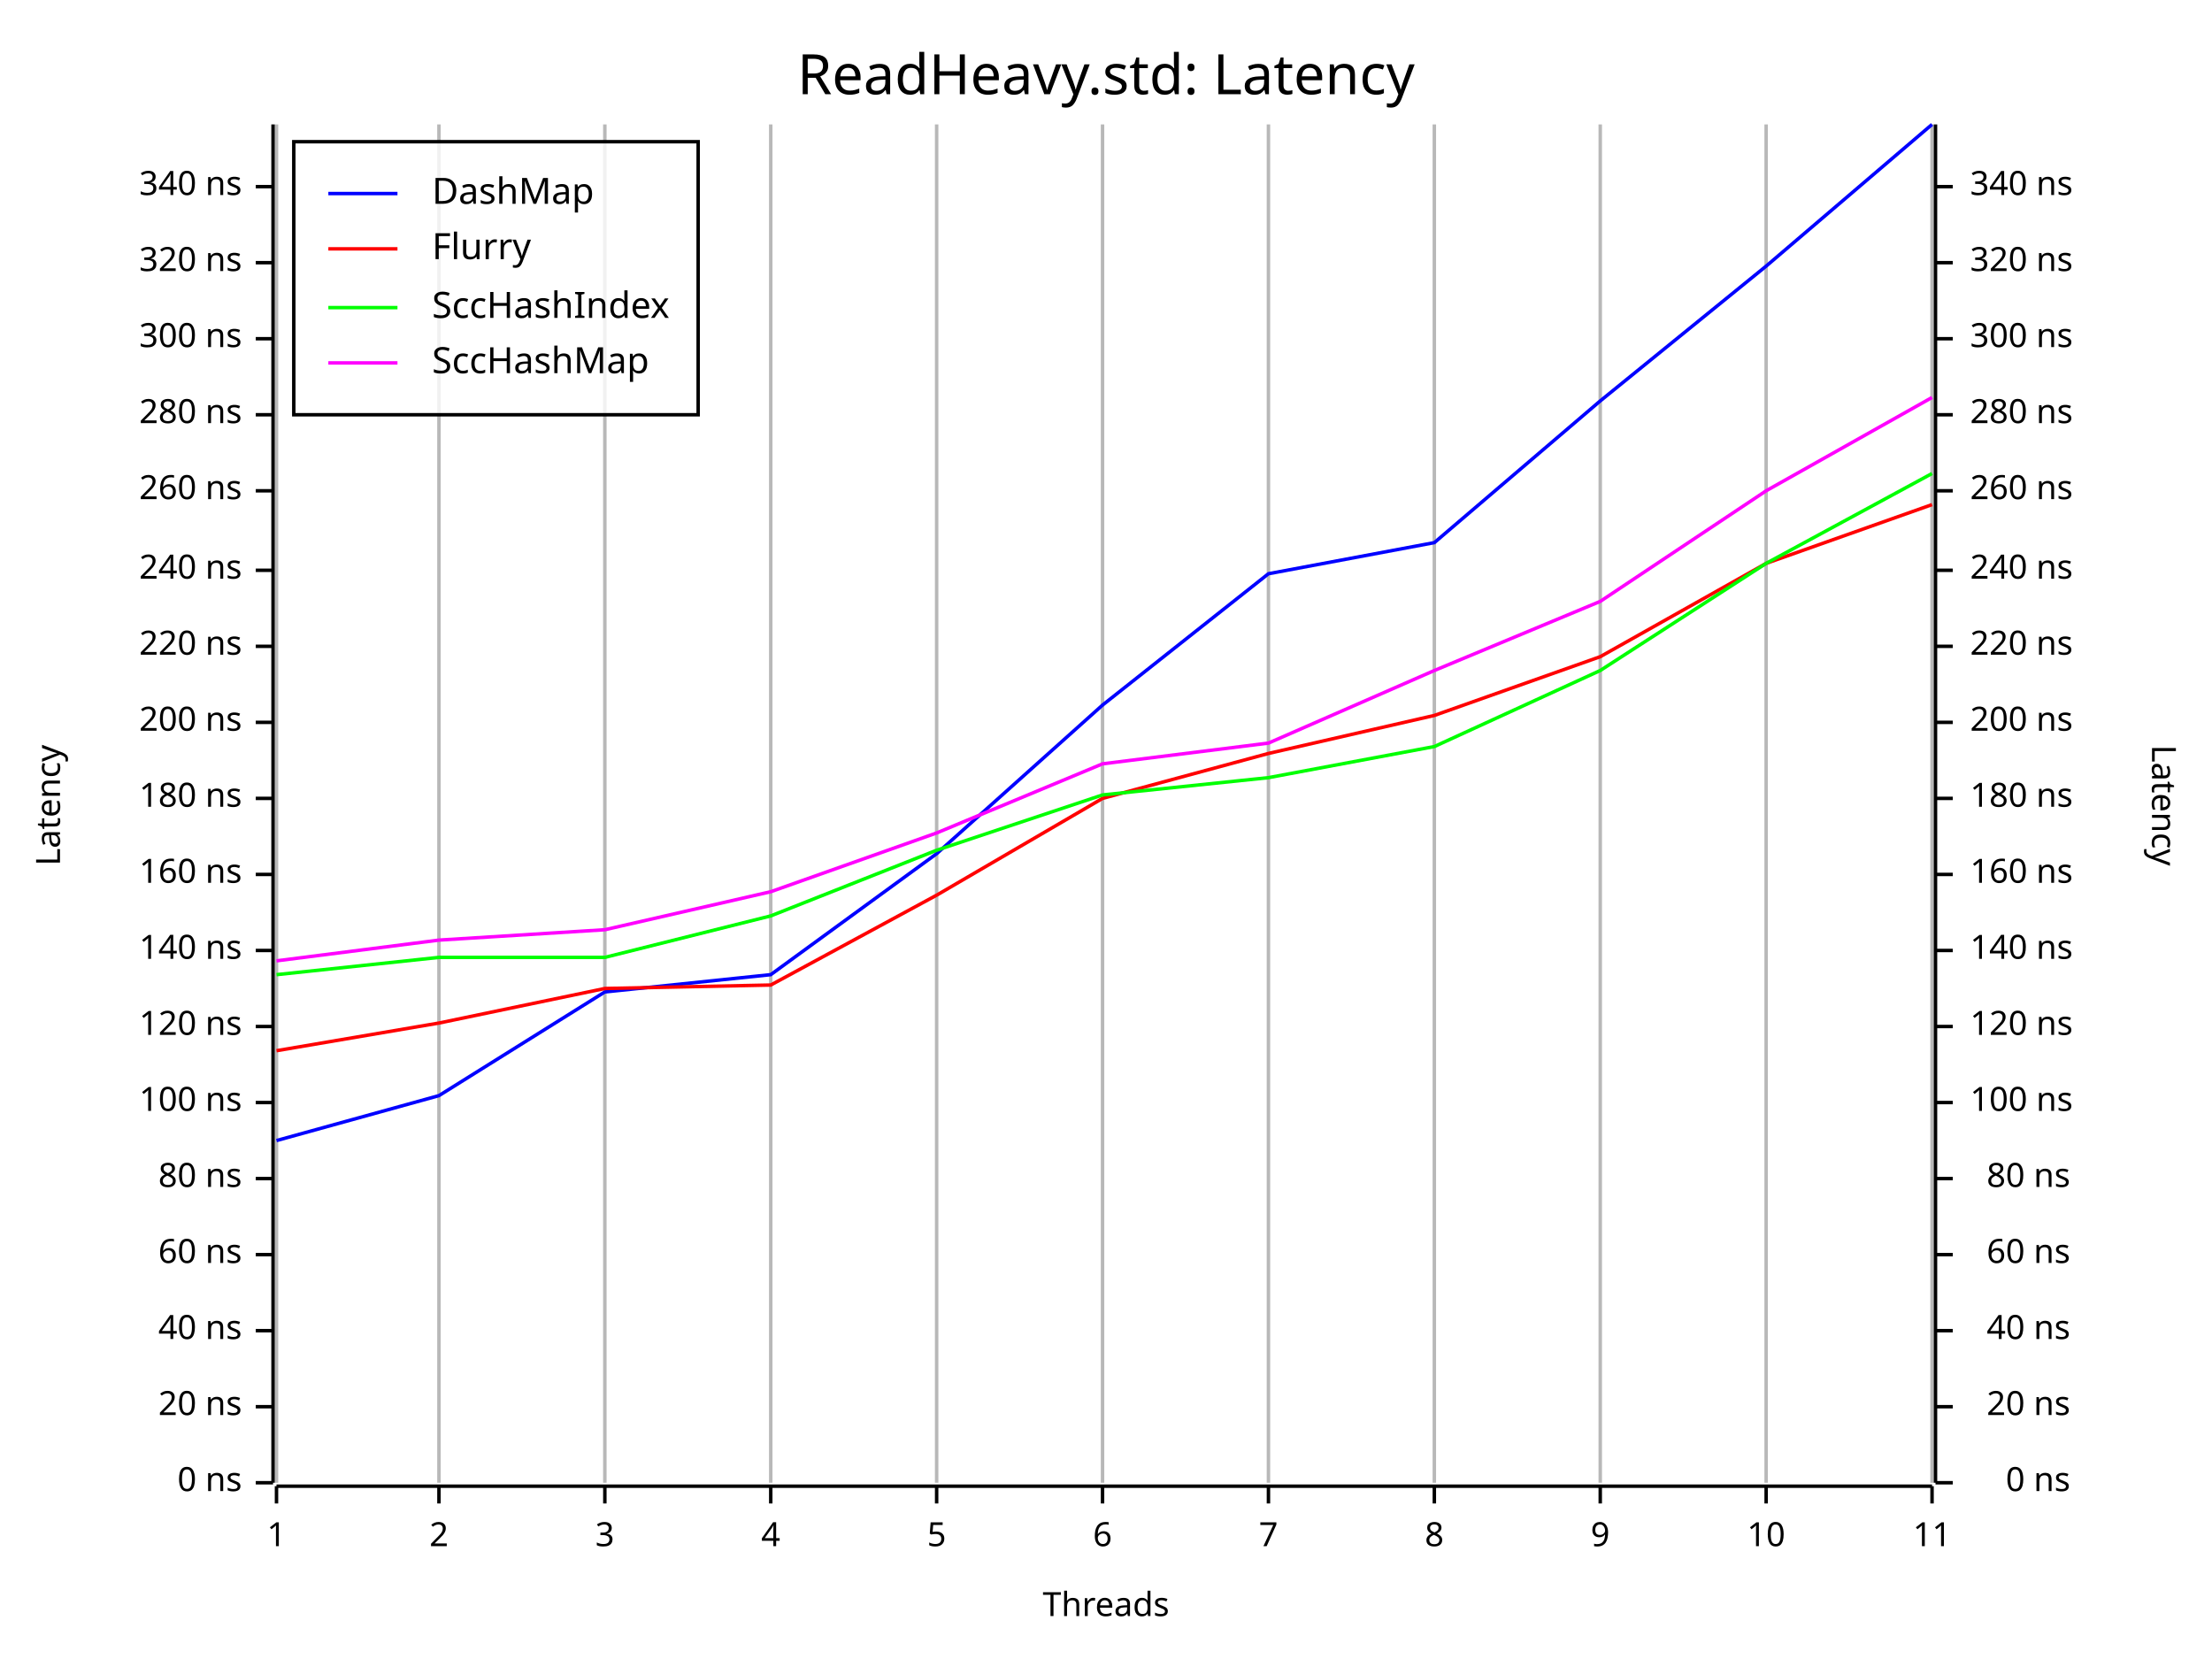
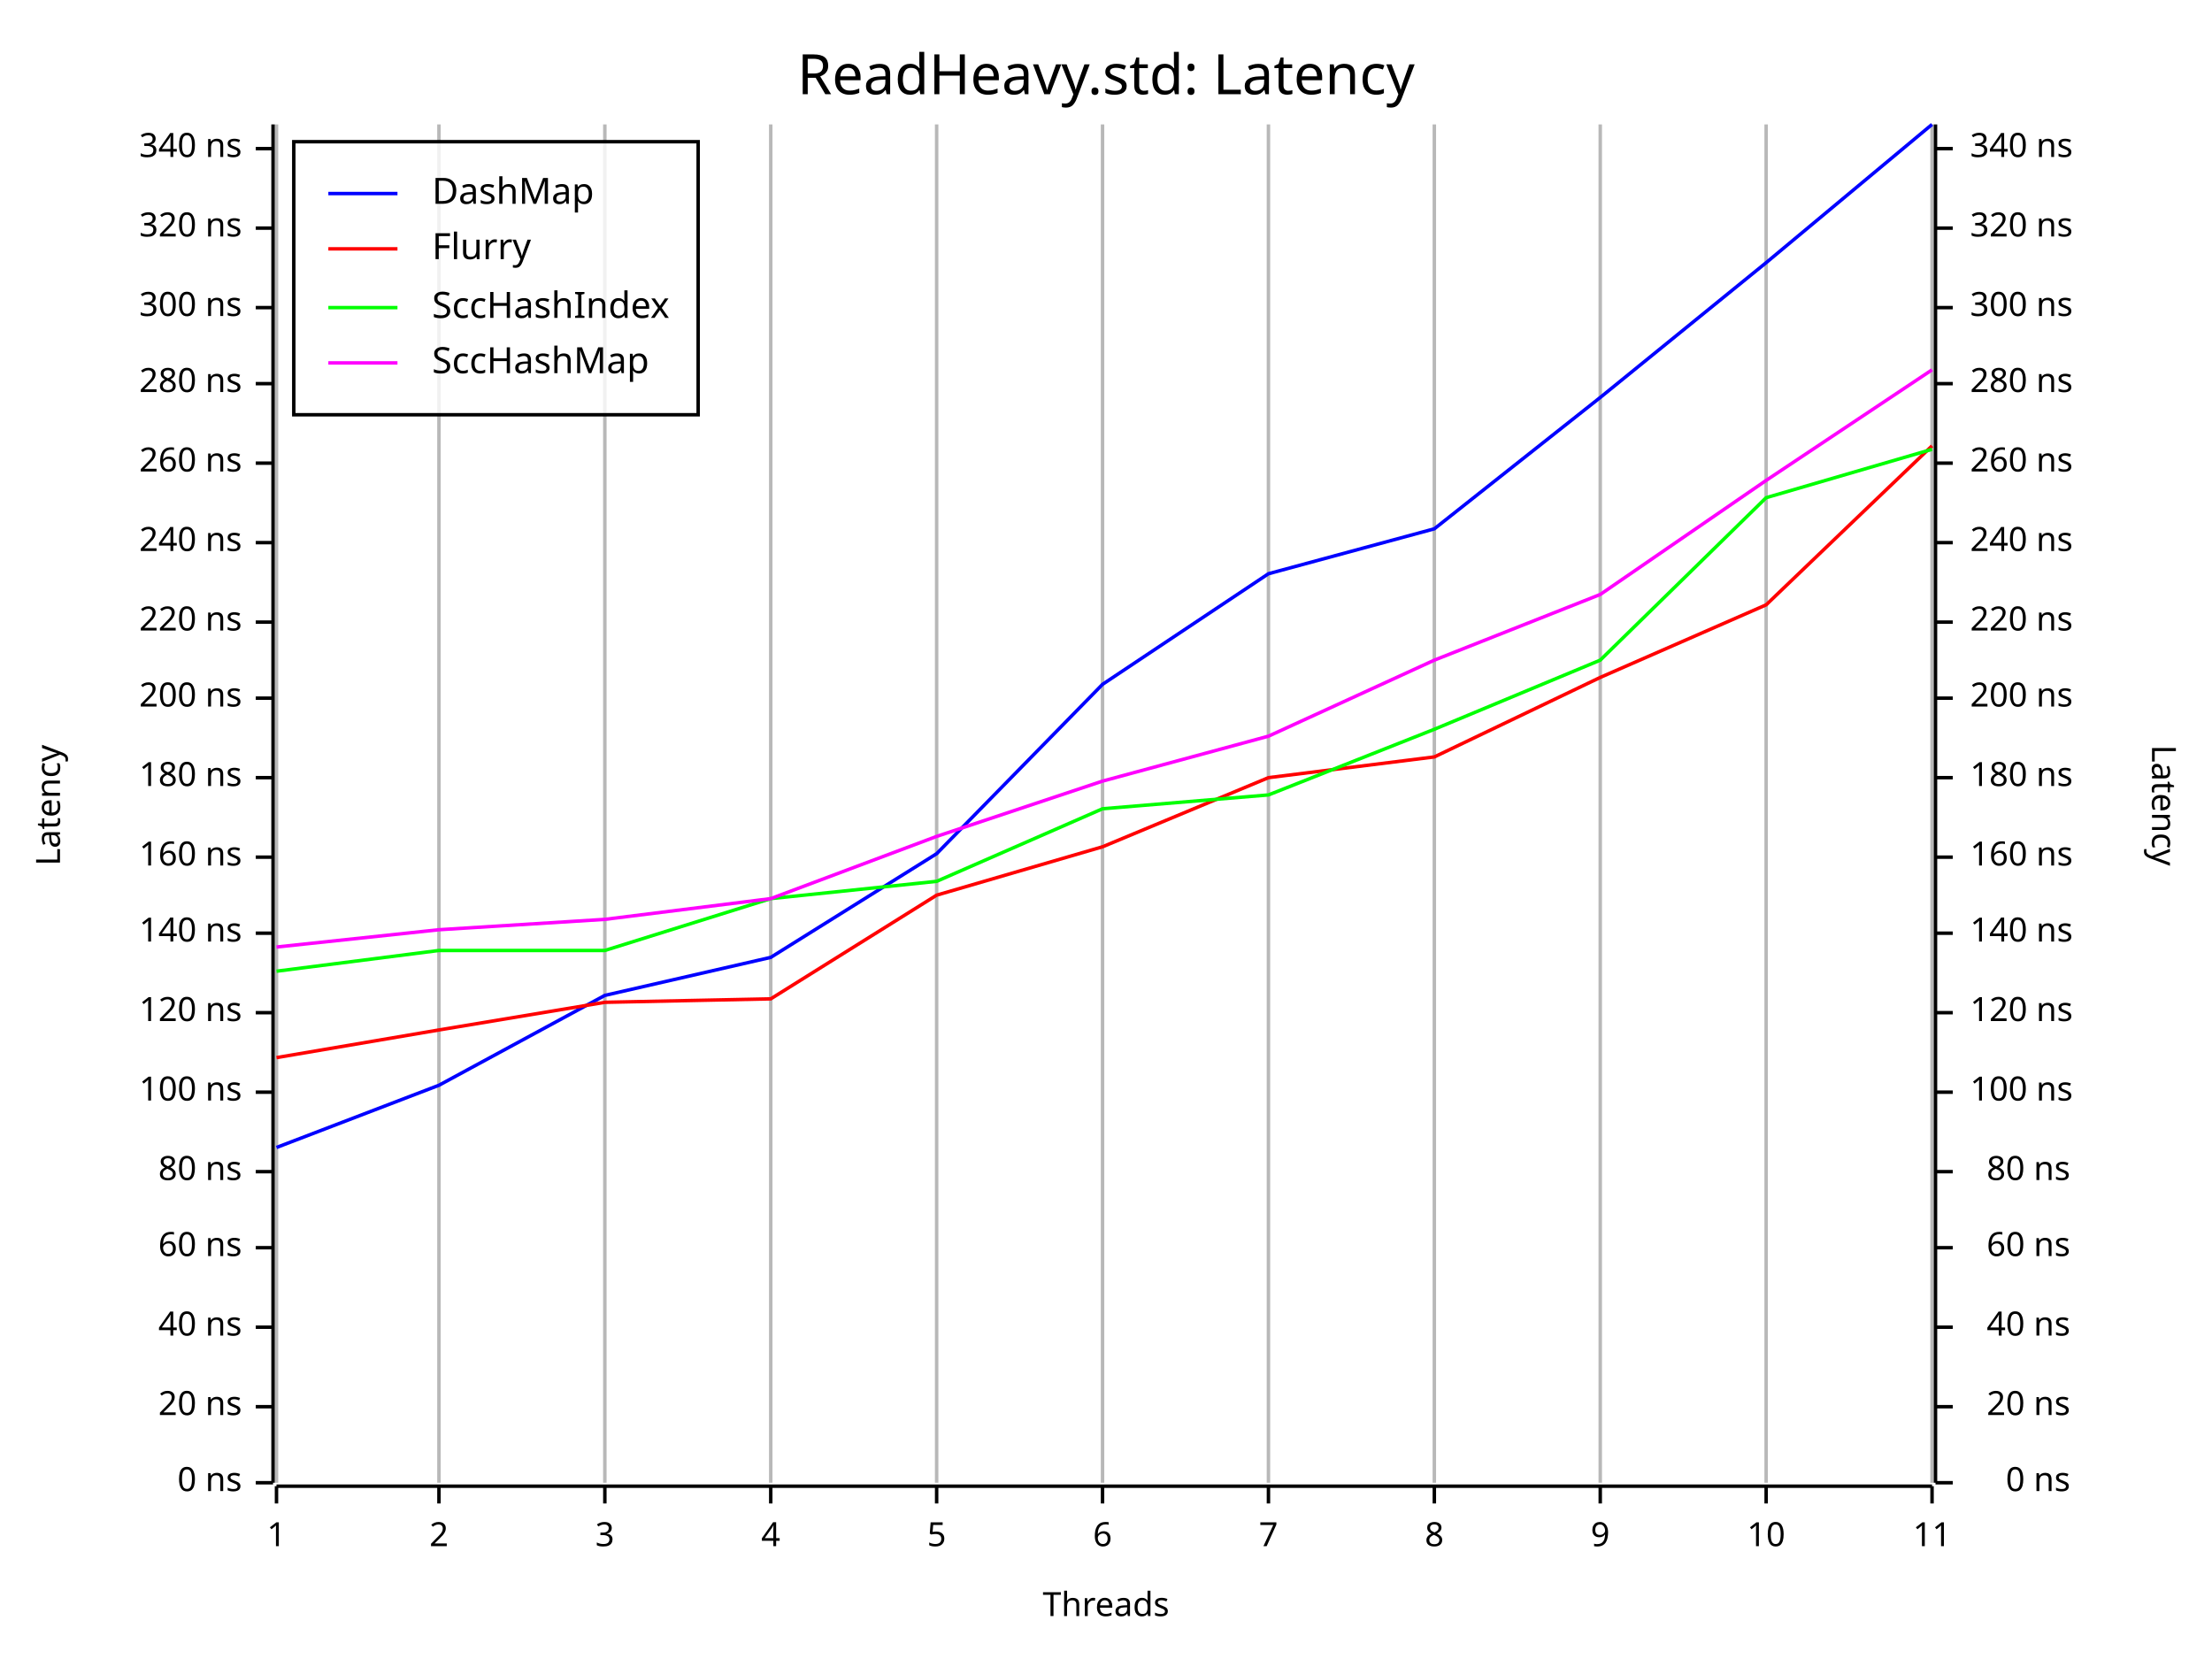
<svg xmlns="http://www.w3.org/2000/svg" width="640" height="480" viewBox="0 0 640 480">
  <rect x="0" y="0" width="640" height="480" opacity="1" fill="#FFFFFF" stroke="none" />
  <text x="320" y="15" dy="0.76em" text-anchor="middle" font-family="Fira Code" font-size="16.129" opacity="1" fill="#000000">
ReadHeavy.std: Latency
</text>
  <line opacity="0.1" stroke="#000000" stroke-width="1" x1="80" y1="429" x2="80" y2="36" />
  <line opacity="0.1" stroke="#000000" stroke-width="1" x1="127" y1="429" x2="127" y2="36" />
  <line opacity="0.1" stroke="#000000" stroke-width="1" x1="175" y1="429" x2="175" y2="36" />
  <line opacity="0.1" stroke="#000000" stroke-width="1" x1="223" y1="429" x2="223" y2="36" />
  <line opacity="0.1" stroke="#000000" stroke-width="1" x1="271" y1="429" x2="271" y2="36" />
  <line opacity="0.1" stroke="#000000" stroke-width="1" x1="319" y1="429" x2="319" y2="36" />
  <line opacity="0.1" stroke="#000000" stroke-width="1" x1="367" y1="429" x2="367" y2="36" />
  <line opacity="0.1" stroke="#000000" stroke-width="1" x1="415" y1="429" x2="415" y2="36" />
  <line opacity="0.1" stroke="#000000" stroke-width="1" x1="463" y1="429" x2="463" y2="36" />
  <line opacity="0.1" stroke="#000000" stroke-width="1" x1="511" y1="429" x2="511" y2="36" />
  <line opacity="0.1" stroke="#000000" stroke-width="1" x1="559" y1="429" x2="559" y2="36" />
  <text x="10" y="233" dy="0.76em" text-anchor="middle" font-family="sans-serif" font-size="9.677" opacity="1" fill="#000000" transform="rotate(270, 10, 233)">
Latency
</text>
  <text x="320" y="470" dy="-0.5ex" text-anchor="middle" font-family="sans-serif" font-size="9.677" opacity="1" fill="#000000">
Threads
</text>
  <text x="630" y="233" dy="0.76em" text-anchor="middle" font-family="sans-serif" font-size="9.677" opacity="1" fill="#000000" transform="rotate(90, 630, 233)">
Latency
</text>
  <line opacity="0.2" stroke="#000000" stroke-width="1" x1="80" y1="429" x2="80" y2="36" />
  <line opacity="0.2" stroke="#000000" stroke-width="1" x1="127" y1="429" x2="127" y2="36" />
  <line opacity="0.2" stroke="#000000" stroke-width="1" x1="175" y1="429" x2="175" y2="36" />
  <line opacity="0.2" stroke="#000000" stroke-width="1" x1="223" y1="429" x2="223" y2="36" />
  <line opacity="0.2" stroke="#000000" stroke-width="1" x1="271" y1="429" x2="271" y2="36" />
  <line opacity="0.2" stroke="#000000" stroke-width="1" x1="319" y1="429" x2="319" y2="36" />
  <line opacity="0.2" stroke="#000000" stroke-width="1" x1="367" y1="429" x2="367" y2="36" />
  <line opacity="0.2" stroke="#000000" stroke-width="1" x1="415" y1="429" x2="415" y2="36" />
  <line opacity="0.2" stroke="#000000" stroke-width="1" x1="463" y1="429" x2="463" y2="36" />
  <line opacity="0.2" stroke="#000000" stroke-width="1" x1="511" y1="429" x2="511" y2="36" />
  <line opacity="0.2" stroke="#000000" stroke-width="1" x1="559" y1="429" x2="559" y2="36" />
  <polyline fill="none" opacity="1" stroke="#000000" stroke-width="1" points="79,36 79,429 " />
  <text x="70" y="429" dy="0.5ex" text-anchor="end" font-family="sans-serif" font-size="9.677" opacity="1" fill="#000000">
0 ns
</text>
  <polyline fill="none" opacity="1" stroke="#000000" stroke-width="1" points="74,429 79,429 " />
  <text x="70" y="407" dy="0.5ex" text-anchor="end" font-family="sans-serif" font-size="9.677" opacity="1" fill="#000000">
20 ns
</text>
  <polyline fill="none" opacity="1" stroke="#000000" stroke-width="1" points="74,407 79,407 " />
-   <text x="70" y="385" dy="0.5ex" text-anchor="end" font-family="sans-serif" font-size="9.677" opacity="1" fill="#000000">
+   <text x="70" y="384" dy="0.5ex" text-anchor="end" font-family="sans-serif" font-size="9.677" opacity="1" fill="#000000">
40 ns
</text>
-   <polyline fill="none" opacity="1" stroke="#000000" stroke-width="1" points="74,385 79,385 " />
-   <text x="70" y="363" dy="0.5ex" text-anchor="end" font-family="sans-serif" font-size="9.677" opacity="1" fill="#000000">
+   <polyline fill="none" opacity="1" stroke="#000000" stroke-width="1" points="74,384 79,384 " />
+   <text x="70" y="361" dy="0.5ex" text-anchor="end" font-family="sans-serif" font-size="9.677" opacity="1" fill="#000000">
60 ns
</text>
-   <polyline fill="none" opacity="1" stroke="#000000" stroke-width="1" points="74,363 79,363 " />
-   <text x="70" y="341" dy="0.5ex" text-anchor="end" font-family="sans-serif" font-size="9.677" opacity="1" fill="#000000">
+   <polyline fill="none" opacity="1" stroke="#000000" stroke-width="1" points="74,361 79,361 " />
+   <text x="70" y="339" dy="0.5ex" text-anchor="end" font-family="sans-serif" font-size="9.677" opacity="1" fill="#000000">
80 ns
</text>
-   <polyline fill="none" opacity="1" stroke="#000000" stroke-width="1" points="74,341 79,341 " />
-   <text x="70" y="319" dy="0.5ex" text-anchor="end" font-family="sans-serif" font-size="9.677" opacity="1" fill="#000000">
+   <polyline fill="none" opacity="1" stroke="#000000" stroke-width="1" points="74,339 79,339 " />
+   <text x="70" y="316" dy="0.5ex" text-anchor="end" font-family="sans-serif" font-size="9.677" opacity="1" fill="#000000">
100 ns
</text>
-   <polyline fill="none" opacity="1" stroke="#000000" stroke-width="1" points="74,319 79,319 " />
-   <text x="70" y="297" dy="0.5ex" text-anchor="end" font-family="sans-serif" font-size="9.677" opacity="1" fill="#000000">
+   <polyline fill="none" opacity="1" stroke="#000000" stroke-width="1" points="74,316 79,316 " />
+   <text x="70" y="293" dy="0.5ex" text-anchor="end" font-family="sans-serif" font-size="9.677" opacity="1" fill="#000000">
120 ns
</text>
-   <polyline fill="none" opacity="1" stroke="#000000" stroke-width="1" points="74,297 79,297 " />
-   <text x="70" y="275" dy="0.5ex" text-anchor="end" font-family="sans-serif" font-size="9.677" opacity="1" fill="#000000">
+   <polyline fill="none" opacity="1" stroke="#000000" stroke-width="1" points="74,293 79,293 " />
+   <text x="70" y="270" dy="0.5ex" text-anchor="end" font-family="sans-serif" font-size="9.677" opacity="1" fill="#000000">
140 ns
</text>
-   <polyline fill="none" opacity="1" stroke="#000000" stroke-width="1" points="74,275 79,275 " />
-   <text x="70" y="253" dy="0.5ex" text-anchor="end" font-family="sans-serif" font-size="9.677" opacity="1" fill="#000000">
+   <polyline fill="none" opacity="1" stroke="#000000" stroke-width="1" points="74,270 79,270 " />
+   <text x="70" y="248" dy="0.5ex" text-anchor="end" font-family="sans-serif" font-size="9.677" opacity="1" fill="#000000">
160 ns
</text>
-   <polyline fill="none" opacity="1" stroke="#000000" stroke-width="1" points="74,253 79,253 " />
-   <text x="70" y="231" dy="0.5ex" text-anchor="end" font-family="sans-serif" font-size="9.677" opacity="1" fill="#000000">
+   <polyline fill="none" opacity="1" stroke="#000000" stroke-width="1" points="74,248 79,248 " />
+   <text x="70" y="225" dy="0.5ex" text-anchor="end" font-family="sans-serif" font-size="9.677" opacity="1" fill="#000000">
180 ns
</text>
-   <polyline fill="none" opacity="1" stroke="#000000" stroke-width="1" points="74,231 79,231 " />
-   <text x="70" y="209" dy="0.5ex" text-anchor="end" font-family="sans-serif" font-size="9.677" opacity="1" fill="#000000">
+   <polyline fill="none" opacity="1" stroke="#000000" stroke-width="1" points="74,225 79,225 " />
+   <text x="70" y="202" dy="0.5ex" text-anchor="end" font-family="sans-serif" font-size="9.677" opacity="1" fill="#000000">
200 ns
</text>
-   <polyline fill="none" opacity="1" stroke="#000000" stroke-width="1" points="74,209 79,209 " />
-   <text x="70" y="187" dy="0.5ex" text-anchor="end" font-family="sans-serif" font-size="9.677" opacity="1" fill="#000000">
+   <polyline fill="none" opacity="1" stroke="#000000" stroke-width="1" points="74,202 79,202 " />
+   <text x="70" y="180" dy="0.5ex" text-anchor="end" font-family="sans-serif" font-size="9.677" opacity="1" fill="#000000">
220 ns
</text>
-   <polyline fill="none" opacity="1" stroke="#000000" stroke-width="1" points="74,187 79,187 " />
-   <text x="70" y="165" dy="0.5ex" text-anchor="end" font-family="sans-serif" font-size="9.677" opacity="1" fill="#000000">
+   <polyline fill="none" opacity="1" stroke="#000000" stroke-width="1" points="74,180 79,180 " />
+   <text x="70" y="157" dy="0.5ex" text-anchor="end" font-family="sans-serif" font-size="9.677" opacity="1" fill="#000000">
240 ns
</text>
-   <polyline fill="none" opacity="1" stroke="#000000" stroke-width="1" points="74,165 79,165 " />
-   <text x="70" y="142" dy="0.5ex" text-anchor="end" font-family="sans-serif" font-size="9.677" opacity="1" fill="#000000">
+   <polyline fill="none" opacity="1" stroke="#000000" stroke-width="1" points="74,157 79,157 " />
+   <text x="70" y="134" dy="0.5ex" text-anchor="end" font-family="sans-serif" font-size="9.677" opacity="1" fill="#000000">
260 ns
</text>
-   <polyline fill="none" opacity="1" stroke="#000000" stroke-width="1" points="74,142 79,142 " />
-   <text x="70" y="120" dy="0.5ex" text-anchor="end" font-family="sans-serif" font-size="9.677" opacity="1" fill="#000000">
+   <polyline fill="none" opacity="1" stroke="#000000" stroke-width="1" points="74,134 79,134 " />
+   <text x="70" y="111" dy="0.5ex" text-anchor="end" font-family="sans-serif" font-size="9.677" opacity="1" fill="#000000">
280 ns
</text>
-   <polyline fill="none" opacity="1" stroke="#000000" stroke-width="1" points="74,120 79,120 " />
-   <text x="70" y="98" dy="0.5ex" text-anchor="end" font-family="sans-serif" font-size="9.677" opacity="1" fill="#000000">
+   <polyline fill="none" opacity="1" stroke="#000000" stroke-width="1" points="74,111 79,111 " />
+   <text x="70" y="89" dy="0.5ex" text-anchor="end" font-family="sans-serif" font-size="9.677" opacity="1" fill="#000000">
300 ns
</text>
-   <polyline fill="none" opacity="1" stroke="#000000" stroke-width="1" points="74,98 79,98 " />
-   <text x="70" y="76" dy="0.5ex" text-anchor="end" font-family="sans-serif" font-size="9.677" opacity="1" fill="#000000">
+   <polyline fill="none" opacity="1" stroke="#000000" stroke-width="1" points="74,89 79,89 " />
+   <text x="70" y="66" dy="0.5ex" text-anchor="end" font-family="sans-serif" font-size="9.677" opacity="1" fill="#000000">
320 ns
</text>
-   <polyline fill="none" opacity="1" stroke="#000000" stroke-width="1" points="74,76 79,76 " />
-   <text x="70" y="54" dy="0.5ex" text-anchor="end" font-family="sans-serif" font-size="9.677" opacity="1" fill="#000000">
+   <polyline fill="none" opacity="1" stroke="#000000" stroke-width="1" points="74,66 79,66 " />
+   <text x="70" y="43" dy="0.5ex" text-anchor="end" font-family="sans-serif" font-size="9.677" opacity="1" fill="#000000">
340 ns
</text>
-   <polyline fill="none" opacity="1" stroke="#000000" stroke-width="1" points="74,54 79,54 " />
+   <polyline fill="none" opacity="1" stroke="#000000" stroke-width="1" points="74,43 79,43 " />
  <polyline fill="none" opacity="1" stroke="#000000" stroke-width="1" points="80,430 559,430 " />
  <text x="80" y="440" dy="0.76em" text-anchor="middle" font-family="sans-serif" font-size="9.677" opacity="1" fill="#000000">
1
</text>
  <polyline fill="none" opacity="1" stroke="#000000" stroke-width="1" points="80,430 80,435 " />
  <text x="127" y="440" dy="0.76em" text-anchor="middle" font-family="sans-serif" font-size="9.677" opacity="1" fill="#000000">
2
</text>
  <polyline fill="none" opacity="1" stroke="#000000" stroke-width="1" points="127,430 127,435 " />
  <text x="175" y="440" dy="0.76em" text-anchor="middle" font-family="sans-serif" font-size="9.677" opacity="1" fill="#000000">
3
</text>
  <polyline fill="none" opacity="1" stroke="#000000" stroke-width="1" points="175,430 175,435 " />
  <text x="223" y="440" dy="0.76em" text-anchor="middle" font-family="sans-serif" font-size="9.677" opacity="1" fill="#000000">
4
</text>
  <polyline fill="none" opacity="1" stroke="#000000" stroke-width="1" points="223,430 223,435 " />
  <text x="271" y="440" dy="0.76em" text-anchor="middle" font-family="sans-serif" font-size="9.677" opacity="1" fill="#000000">
5
</text>
  <polyline fill="none" opacity="1" stroke="#000000" stroke-width="1" points="271,430 271,435 " />
  <text x="319" y="440" dy="0.76em" text-anchor="middle" font-family="sans-serif" font-size="9.677" opacity="1" fill="#000000">
6
</text>
  <polyline fill="none" opacity="1" stroke="#000000" stroke-width="1" points="319,430 319,435 " />
  <text x="367" y="440" dy="0.76em" text-anchor="middle" font-family="sans-serif" font-size="9.677" opacity="1" fill="#000000">
7
</text>
  <polyline fill="none" opacity="1" stroke="#000000" stroke-width="1" points="367,430 367,435 " />
  <text x="415" y="440" dy="0.76em" text-anchor="middle" font-family="sans-serif" font-size="9.677" opacity="1" fill="#000000">
8
</text>
  <polyline fill="none" opacity="1" stroke="#000000" stroke-width="1" points="415,430 415,435 " />
  <text x="463" y="440" dy="0.76em" text-anchor="middle" font-family="sans-serif" font-size="9.677" opacity="1" fill="#000000">
9
</text>
  <polyline fill="none" opacity="1" stroke="#000000" stroke-width="1" points="463,430 463,435 " />
  <text x="511" y="440" dy="0.76em" text-anchor="middle" font-family="sans-serif" font-size="9.677" opacity="1" fill="#000000">
10
</text>
  <polyline fill="none" opacity="1" stroke="#000000" stroke-width="1" points="511,430 511,435 " />
  <text x="559" y="440" dy="0.76em" text-anchor="middle" font-family="sans-serif" font-size="9.677" opacity="1" fill="#000000">
11
</text>
  <polyline fill="none" opacity="1" stroke="#000000" stroke-width="1" points="559,430 559,435 " />
  <polyline fill="none" opacity="1" stroke="#000000" stroke-width="1" points="560,36 560,429 " />
  <text x="599" y="429" dy="0.5ex" text-anchor="end" font-family="sans-serif" font-size="9.677" opacity="1" fill="#000000">
0 ns
</text>
  <polyline fill="none" opacity="1" stroke="#000000" stroke-width="1" points="560,429 565,429 " />
  <text x="599" y="407" dy="0.5ex" text-anchor="end" font-family="sans-serif" font-size="9.677" opacity="1" fill="#000000">
20 ns
</text>
  <polyline fill="none" opacity="1" stroke="#000000" stroke-width="1" points="560,407 565,407 " />
-   <text x="599" y="385" dy="0.5ex" text-anchor="end" font-family="sans-serif" font-size="9.677" opacity="1" fill="#000000">
+   <text x="599" y="384" dy="0.5ex" text-anchor="end" font-family="sans-serif" font-size="9.677" opacity="1" fill="#000000">
40 ns
</text>
-   <polyline fill="none" opacity="1" stroke="#000000" stroke-width="1" points="560,385 565,385 " />
-   <text x="599" y="363" dy="0.5ex" text-anchor="end" font-family="sans-serif" font-size="9.677" opacity="1" fill="#000000">
+   <polyline fill="none" opacity="1" stroke="#000000" stroke-width="1" points="560,384 565,384 " />
+   <text x="599" y="361" dy="0.5ex" text-anchor="end" font-family="sans-serif" font-size="9.677" opacity="1" fill="#000000">
60 ns
</text>
-   <polyline fill="none" opacity="1" stroke="#000000" stroke-width="1" points="560,363 565,363 " />
-   <text x="599" y="341" dy="0.5ex" text-anchor="end" font-family="sans-serif" font-size="9.677" opacity="1" fill="#000000">
+   <polyline fill="none" opacity="1" stroke="#000000" stroke-width="1" points="560,361 565,361 " />
+   <text x="599" y="339" dy="0.5ex" text-anchor="end" font-family="sans-serif" font-size="9.677" opacity="1" fill="#000000">
80 ns
</text>
-   <polyline fill="none" opacity="1" stroke="#000000" stroke-width="1" points="560,341 565,341 " />
-   <text x="570" y="319" dy="0.5ex" text-anchor="start" font-family="sans-serif" font-size="9.677" opacity="1" fill="#000000">
+   <polyline fill="none" opacity="1" stroke="#000000" stroke-width="1" points="560,339 565,339 " />
+   <text x="570" y="316" dy="0.5ex" text-anchor="start" font-family="sans-serif" font-size="9.677" opacity="1" fill="#000000">
100 ns
</text>
-   <polyline fill="none" opacity="1" stroke="#000000" stroke-width="1" points="560,319 565,319 " />
-   <text x="570" y="297" dy="0.5ex" text-anchor="start" font-family="sans-serif" font-size="9.677" opacity="1" fill="#000000">
+   <polyline fill="none" opacity="1" stroke="#000000" stroke-width="1" points="560,316 565,316 " />
+   <text x="570" y="293" dy="0.5ex" text-anchor="start" font-family="sans-serif" font-size="9.677" opacity="1" fill="#000000">
120 ns
</text>
-   <polyline fill="none" opacity="1" stroke="#000000" stroke-width="1" points="560,297 565,297 " />
-   <text x="570" y="275" dy="0.5ex" text-anchor="start" font-family="sans-serif" font-size="9.677" opacity="1" fill="#000000">
+   <polyline fill="none" opacity="1" stroke="#000000" stroke-width="1" points="560,293 565,293 " />
+   <text x="570" y="270" dy="0.5ex" text-anchor="start" font-family="sans-serif" font-size="9.677" opacity="1" fill="#000000">
140 ns
</text>
-   <polyline fill="none" opacity="1" stroke="#000000" stroke-width="1" points="560,275 565,275 " />
-   <text x="570" y="253" dy="0.5ex" text-anchor="start" font-family="sans-serif" font-size="9.677" opacity="1" fill="#000000">
+   <polyline fill="none" opacity="1" stroke="#000000" stroke-width="1" points="560,270 565,270 " />
+   <text x="570" y="248" dy="0.5ex" text-anchor="start" font-family="sans-serif" font-size="9.677" opacity="1" fill="#000000">
160 ns
</text>
-   <polyline fill="none" opacity="1" stroke="#000000" stroke-width="1" points="560,253 565,253 " />
-   <text x="570" y="231" dy="0.5ex" text-anchor="start" font-family="sans-serif" font-size="9.677" opacity="1" fill="#000000">
+   <polyline fill="none" opacity="1" stroke="#000000" stroke-width="1" points="560,248 565,248 " />
+   <text x="570" y="225" dy="0.5ex" text-anchor="start" font-family="sans-serif" font-size="9.677" opacity="1" fill="#000000">
180 ns
</text>
-   <polyline fill="none" opacity="1" stroke="#000000" stroke-width="1" points="560,231 565,231 " />
-   <text x="570" y="209" dy="0.5ex" text-anchor="start" font-family="sans-serif" font-size="9.677" opacity="1" fill="#000000">
+   <polyline fill="none" opacity="1" stroke="#000000" stroke-width="1" points="560,225 565,225 " />
+   <text x="570" y="202" dy="0.5ex" text-anchor="start" font-family="sans-serif" font-size="9.677" opacity="1" fill="#000000">
200 ns
</text>
-   <polyline fill="none" opacity="1" stroke="#000000" stroke-width="1" points="560,209 565,209 " />
-   <text x="570" y="187" dy="0.5ex" text-anchor="start" font-family="sans-serif" font-size="9.677" opacity="1" fill="#000000">
+   <polyline fill="none" opacity="1" stroke="#000000" stroke-width="1" points="560,202 565,202 " />
+   <text x="570" y="180" dy="0.5ex" text-anchor="start" font-family="sans-serif" font-size="9.677" opacity="1" fill="#000000">
220 ns
</text>
-   <polyline fill="none" opacity="1" stroke="#000000" stroke-width="1" points="560,187 565,187 " />
-   <text x="570" y="165" dy="0.5ex" text-anchor="start" font-family="sans-serif" font-size="9.677" opacity="1" fill="#000000">
+   <polyline fill="none" opacity="1" stroke="#000000" stroke-width="1" points="560,180 565,180 " />
+   <text x="570" y="157" dy="0.5ex" text-anchor="start" font-family="sans-serif" font-size="9.677" opacity="1" fill="#000000">
240 ns
</text>
-   <polyline fill="none" opacity="1" stroke="#000000" stroke-width="1" points="560,165 565,165 " />
-   <text x="570" y="142" dy="0.5ex" text-anchor="start" font-family="sans-serif" font-size="9.677" opacity="1" fill="#000000">
+   <polyline fill="none" opacity="1" stroke="#000000" stroke-width="1" points="560,157 565,157 " />
+   <text x="570" y="134" dy="0.5ex" text-anchor="start" font-family="sans-serif" font-size="9.677" opacity="1" fill="#000000">
260 ns
</text>
-   <polyline fill="none" opacity="1" stroke="#000000" stroke-width="1" points="560,142 565,142 " />
-   <text x="570" y="120" dy="0.5ex" text-anchor="start" font-family="sans-serif" font-size="9.677" opacity="1" fill="#000000">
+   <polyline fill="none" opacity="1" stroke="#000000" stroke-width="1" points="560,134 565,134 " />
+   <text x="570" y="111" dy="0.5ex" text-anchor="start" font-family="sans-serif" font-size="9.677" opacity="1" fill="#000000">
280 ns
</text>
-   <polyline fill="none" opacity="1" stroke="#000000" stroke-width="1" points="560,120 565,120 " />
-   <text x="570" y="98" dy="0.5ex" text-anchor="start" font-family="sans-serif" font-size="9.677" opacity="1" fill="#000000">
+   <polyline fill="none" opacity="1" stroke="#000000" stroke-width="1" points="560,111 565,111 " />
+   <text x="570" y="89" dy="0.5ex" text-anchor="start" font-family="sans-serif" font-size="9.677" opacity="1" fill="#000000">
300 ns
</text>
-   <polyline fill="none" opacity="1" stroke="#000000" stroke-width="1" points="560,98 565,98 " />
-   <text x="570" y="76" dy="0.5ex" text-anchor="start" font-family="sans-serif" font-size="9.677" opacity="1" fill="#000000">
+   <polyline fill="none" opacity="1" stroke="#000000" stroke-width="1" points="560,89 565,89 " />
+   <text x="570" y="66" dy="0.5ex" text-anchor="start" font-family="sans-serif" font-size="9.677" opacity="1" fill="#000000">
320 ns
</text>
-   <polyline fill="none" opacity="1" stroke="#000000" stroke-width="1" points="560,76 565,76 " />
-   <text x="570" y="54" dy="0.5ex" text-anchor="start" font-family="sans-serif" font-size="9.677" opacity="1" fill="#000000">
+   <polyline fill="none" opacity="1" stroke="#000000" stroke-width="1" points="560,66 565,66 " />
+   <text x="570" y="43" dy="0.5ex" text-anchor="start" font-family="sans-serif" font-size="9.677" opacity="1" fill="#000000">
340 ns
</text>
-   <polyline fill="none" opacity="1" stroke="#000000" stroke-width="1" points="560,54 565,54 " />
-   <polyline fill="none" opacity="1" stroke="#0000FF" stroke-width="1" points="80,330 127,317 175,287 223,282 271,247 319,204 367,166 415,157 463,116 511,77 559,36 " />
-   <polyline fill="none" opacity="1" stroke="#FF0000" stroke-width="1" points="80,304 127,296 175,286 223,285 271,259 319,231 367,218 415,207 463,190 511,163 559,146 " />
-   <polyline fill="none" opacity="1" stroke="#00FF00" stroke-width="1" points="80,282 127,277 175,277 223,265 271,246 319,230 367,225 415,216 463,194 511,163 559,137 " />
-   <polyline fill="none" opacity="1" stroke="#FF00FF" stroke-width="1" points="80,278 127,272 175,269 223,258 271,241 319,221 367,215 415,194 463,174 511,142 559,115 " />
+   <polyline fill="none" opacity="1" stroke="#000000" stroke-width="1" points="560,43 565,43 " />
+   <polyline fill="none" opacity="1" stroke="#0000FF" stroke-width="1" points="80,332 127,314 175,288 223,277 271,247 319,198 367,166 415,153 463,115 511,76 559,36 " />
+   <polyline fill="none" opacity="1" stroke="#FF0000" stroke-width="1" points="80,306 127,298 175,290 223,289 271,259 319,245 367,225 415,219 463,196 511,175 559,129 " />
+   <polyline fill="none" opacity="1" stroke="#00FF00" stroke-width="1" points="80,281 127,275 175,275 223,260 271,255 319,234 367,230 415,211 463,191 511,144 559,130 " />
+   <polyline fill="none" opacity="1" stroke="#FF00FF" stroke-width="1" points="80,274 127,269 175,266 223,260 271,242 319,226 367,213 415,191 463,172 511,139 559,107 " />
  <rect x="85" y="41" width="117" height="79" opacity="0.8" fill="#FFFFFF" stroke="none" />
  <rect x="85" y="41" width="117" height="79" opacity="1" fill="none" stroke="#000000" />
  <text x="125" y="51" dy="0.76em" text-anchor="start" font-family="Fira Code" font-size="10.484" opacity="1" fill="#000000">
DashMap
</text>
  <text x="125" y="67" dy="0.76em" text-anchor="start" font-family="Fira Code" font-size="10.484" opacity="1" fill="#000000">
Flurry
</text>
  <text x="125" y="84" dy="0.76em" text-anchor="start" font-family="Fira Code" font-size="10.484" opacity="1" fill="#000000">
SccHashIndex
</text>
  <text x="125" y="100" dy="0.76em" text-anchor="start" font-family="Fira Code" font-size="10.484" opacity="1" fill="#000000">
SccHashMap
</text>
  <polyline fill="none" opacity="1" stroke="#0000FF" stroke-width="1" points="95,56 115,56 " />
  <polyline fill="none" opacity="1" stroke="#FF0000" stroke-width="1" points="95,72 115,72 " />
  <polyline fill="none" opacity="1" stroke="#00FF00" stroke-width="1" points="95,89 115,89 " />
  <polyline fill="none" opacity="1" stroke="#FF00FF" stroke-width="1" points="95,105 115,105 " />
</svg>
